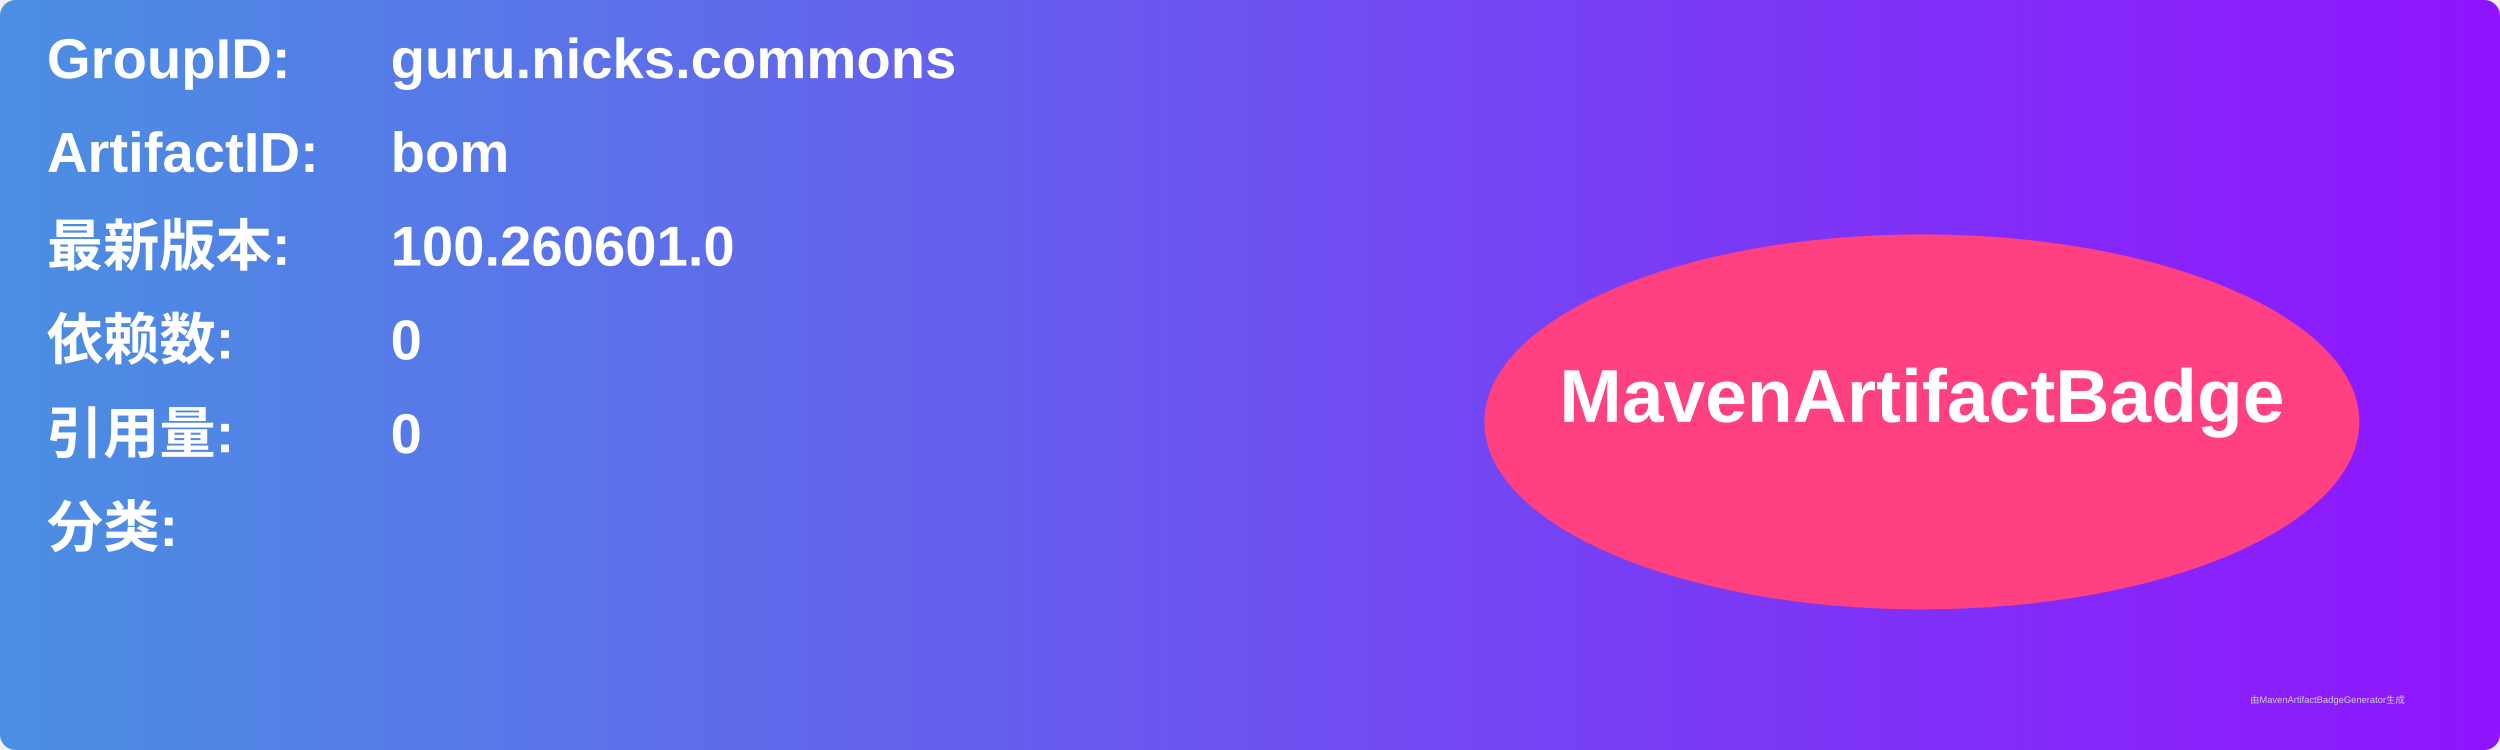
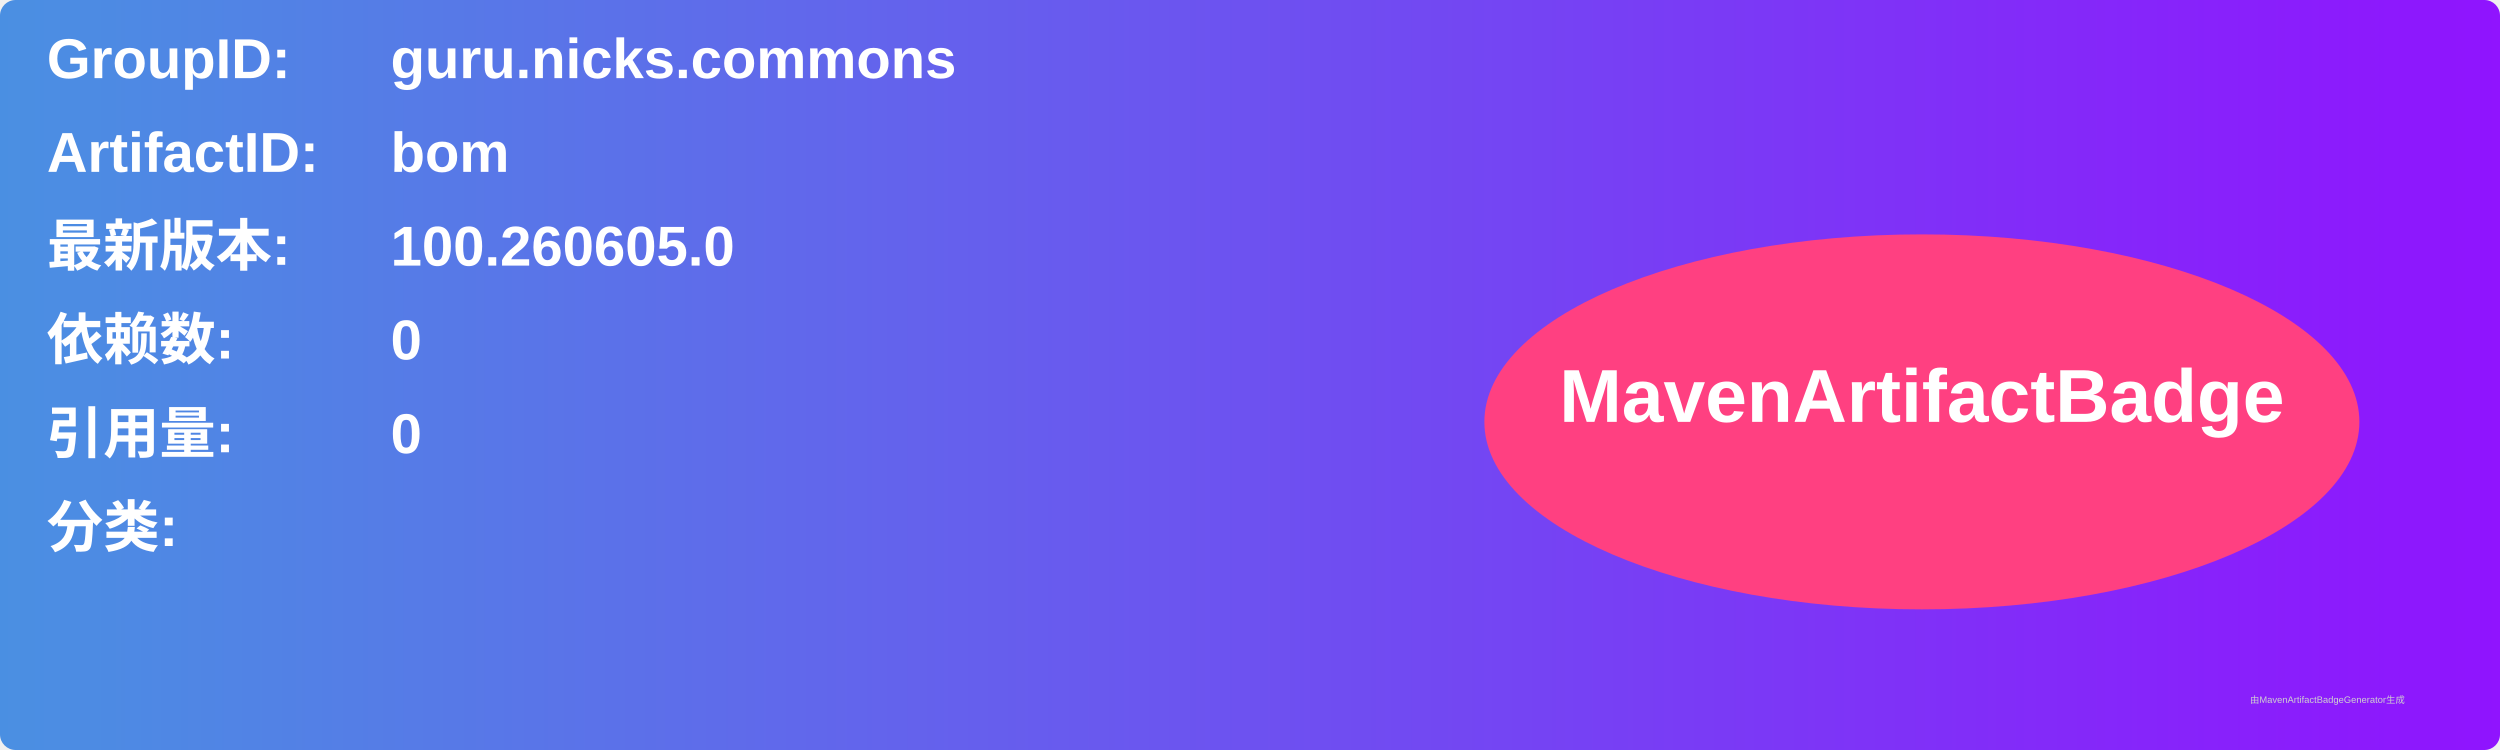
<svg xmlns="http://www.w3.org/2000/svg" width="800" height="240" viewBox="0 0 800 240">
  <linearGradient id="grad" x1="0%" y1="0%" x2="100%" y2="0%">
    <stop offset="0%" stop-color="#4a90e2" />
    <stop offset="100%" stop-color="#9013fe" />
  </linearGradient>
  <rect width="100%" height="100%" rx="5" ry="5" fill="url(#grad)" />
  <g transform="translate(15, 15)">
    <text x="0" y="10" font-family="Arial" font-size="18" fill="white" font-weight="bold" width="260">GroupID:</text>
    <text x="110" y="10" font-family="Arial" font-size="18" fill="white" font-weight="bold" width="460">guru.nicks.commons</text>
    <text x="0" y="40" font-family="Arial" font-size="18" fill="white" font-weight="bold" width="260">ArtifactID:</text>
    <text x="110" y="40" font-family="Arial" font-size="18" fill="white" font-weight="bold" width="460">bom</text>
    <text x="0" y="70" font-family="Arial" font-size="18" fill="white" font-weight="bold">最新版本:</text>
    <text x="110" y="70" font-family="Arial" font-size="18" fill="white" font-weight="bold">
-       <tspan font-weight="bold">100.260601.0</tspan>
+       <tspan font-weight="bold">100.260605.0</tspan>
    </text>
    <text x="0" y="100" font-family="Arial" font-size="18" fill="white" font-weight="bold">依赖数: </text>
    <text x="110" y="100" font-family="Arial" font-size="18" fill="white">
      <tspan font-weight="bold">0</tspan>
    </text>
    <text x="0" y="130" font-family="Arial" font-size="18" fill="white" font-weight="bold">引用量: </text>
    <text x="110" y="130" font-family="Arial" font-size="18" fill="white">
      <tspan font-weight="bold">0</tspan>
    </text>
    <text x="0" y="160" font-family="Arial" font-size="18" fill="white" font-weight="bold">分类:</text>
    <text x="10" y="190" font-family="Arial" font-size="10" fill="white">
      <tspan font-weight="bold" />
    </text>
    <ellipse cx="600" cy="120" rx="140" ry="60" fill="#ff4081" />
    <text x="600" y="120" text-anchor="middle" font-family="Arial" font-size="24" fill="white" font-weight="bold">MavenArtifactBadge</text>
  </g>
  <text x="720" y="225" font-family="Arial" font-size="3" fill="#d0d0d0">由MavenArtifactBadgeGenerator生成</text>
</svg>
